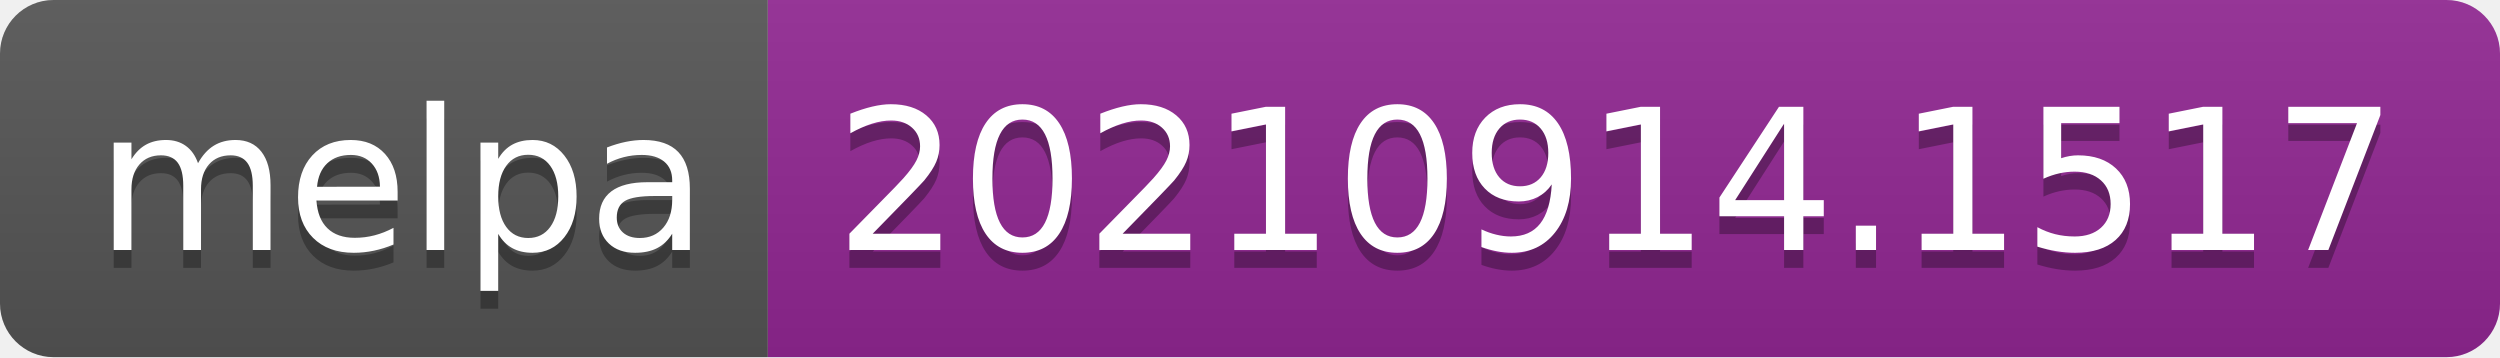
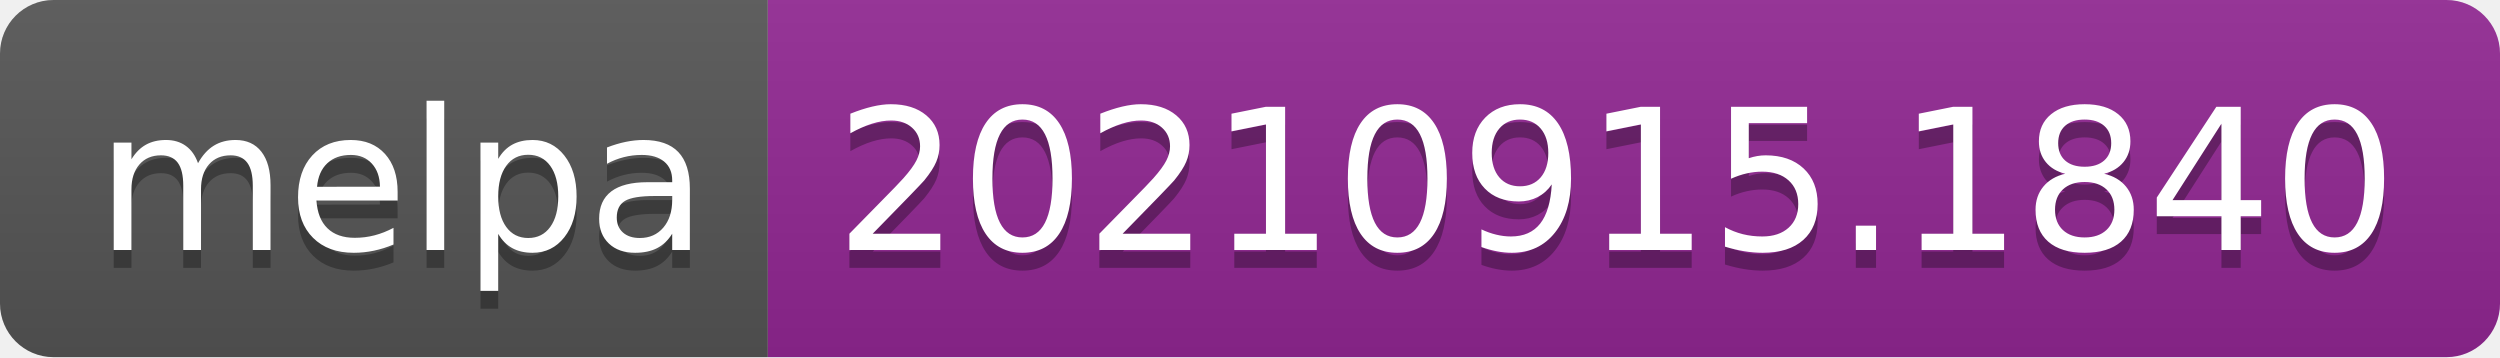
- <svg xmlns="http://www.w3.org/2000/svg" width="140" height="20" role="img" aria-label="melpa: 20210914.1517">
+ <svg xmlns="http://www.w3.org/2000/svg" width="140" height="20" role="img" aria-label="melpa: 20210915.1840">
  <linearGradient id="s" x2="0" y2="100%">
    <stop offset="0" stop-color="#bbb" stop-opacity=".1" />
    <stop offset="1" stop-opacity=".1" />
  </linearGradient>
  <clipPath id="r">
    <rect width="140" height="20" rx="3" fill="#fff" />
  </clipPath>
  <g clip-path="url(#r)">
    <rect width="43" height="20" fill="#555" />
    <rect x="43" width="97" height="20" fill="#922793" />
    <rect width="140" height="20" fill="url(#s)" />
  </g>
  <g fill="#fff" text-anchor="middle" font-family="Verdana,Geneva,DejaVu Sans,sans-serif" text-rendering="geometricPrecision" font-size="110">
    <text aria-hidden="true" x="225" y="150" fill="#010101" fill-opacity=".3" transform="scale(.1)" textLength="330">melpa</text>
    <text x="225" y="140" transform="scale(.1)" fill="#fff" textLength="330">melpa</text>
-     <text aria-hidden="true" x="905" y="150" fill="#010101" fill-opacity=".3" transform="scale(.1)" textLength="870">20210914.1517</text>
-     <text x="905" y="140" transform="scale(.1)" fill="#fff" textLength="870">20210914.1517</text>
+     <text aria-hidden="true" x="905" y="150" fill="#010101" fill-opacity=".3" transform="scale(.1)" textLength="870">20210915.1840</text>
+     <text x="905" y="140" transform="scale(.1)" fill="#fff" textLength="870">20210915.1840</text>
  </g>
</svg>
